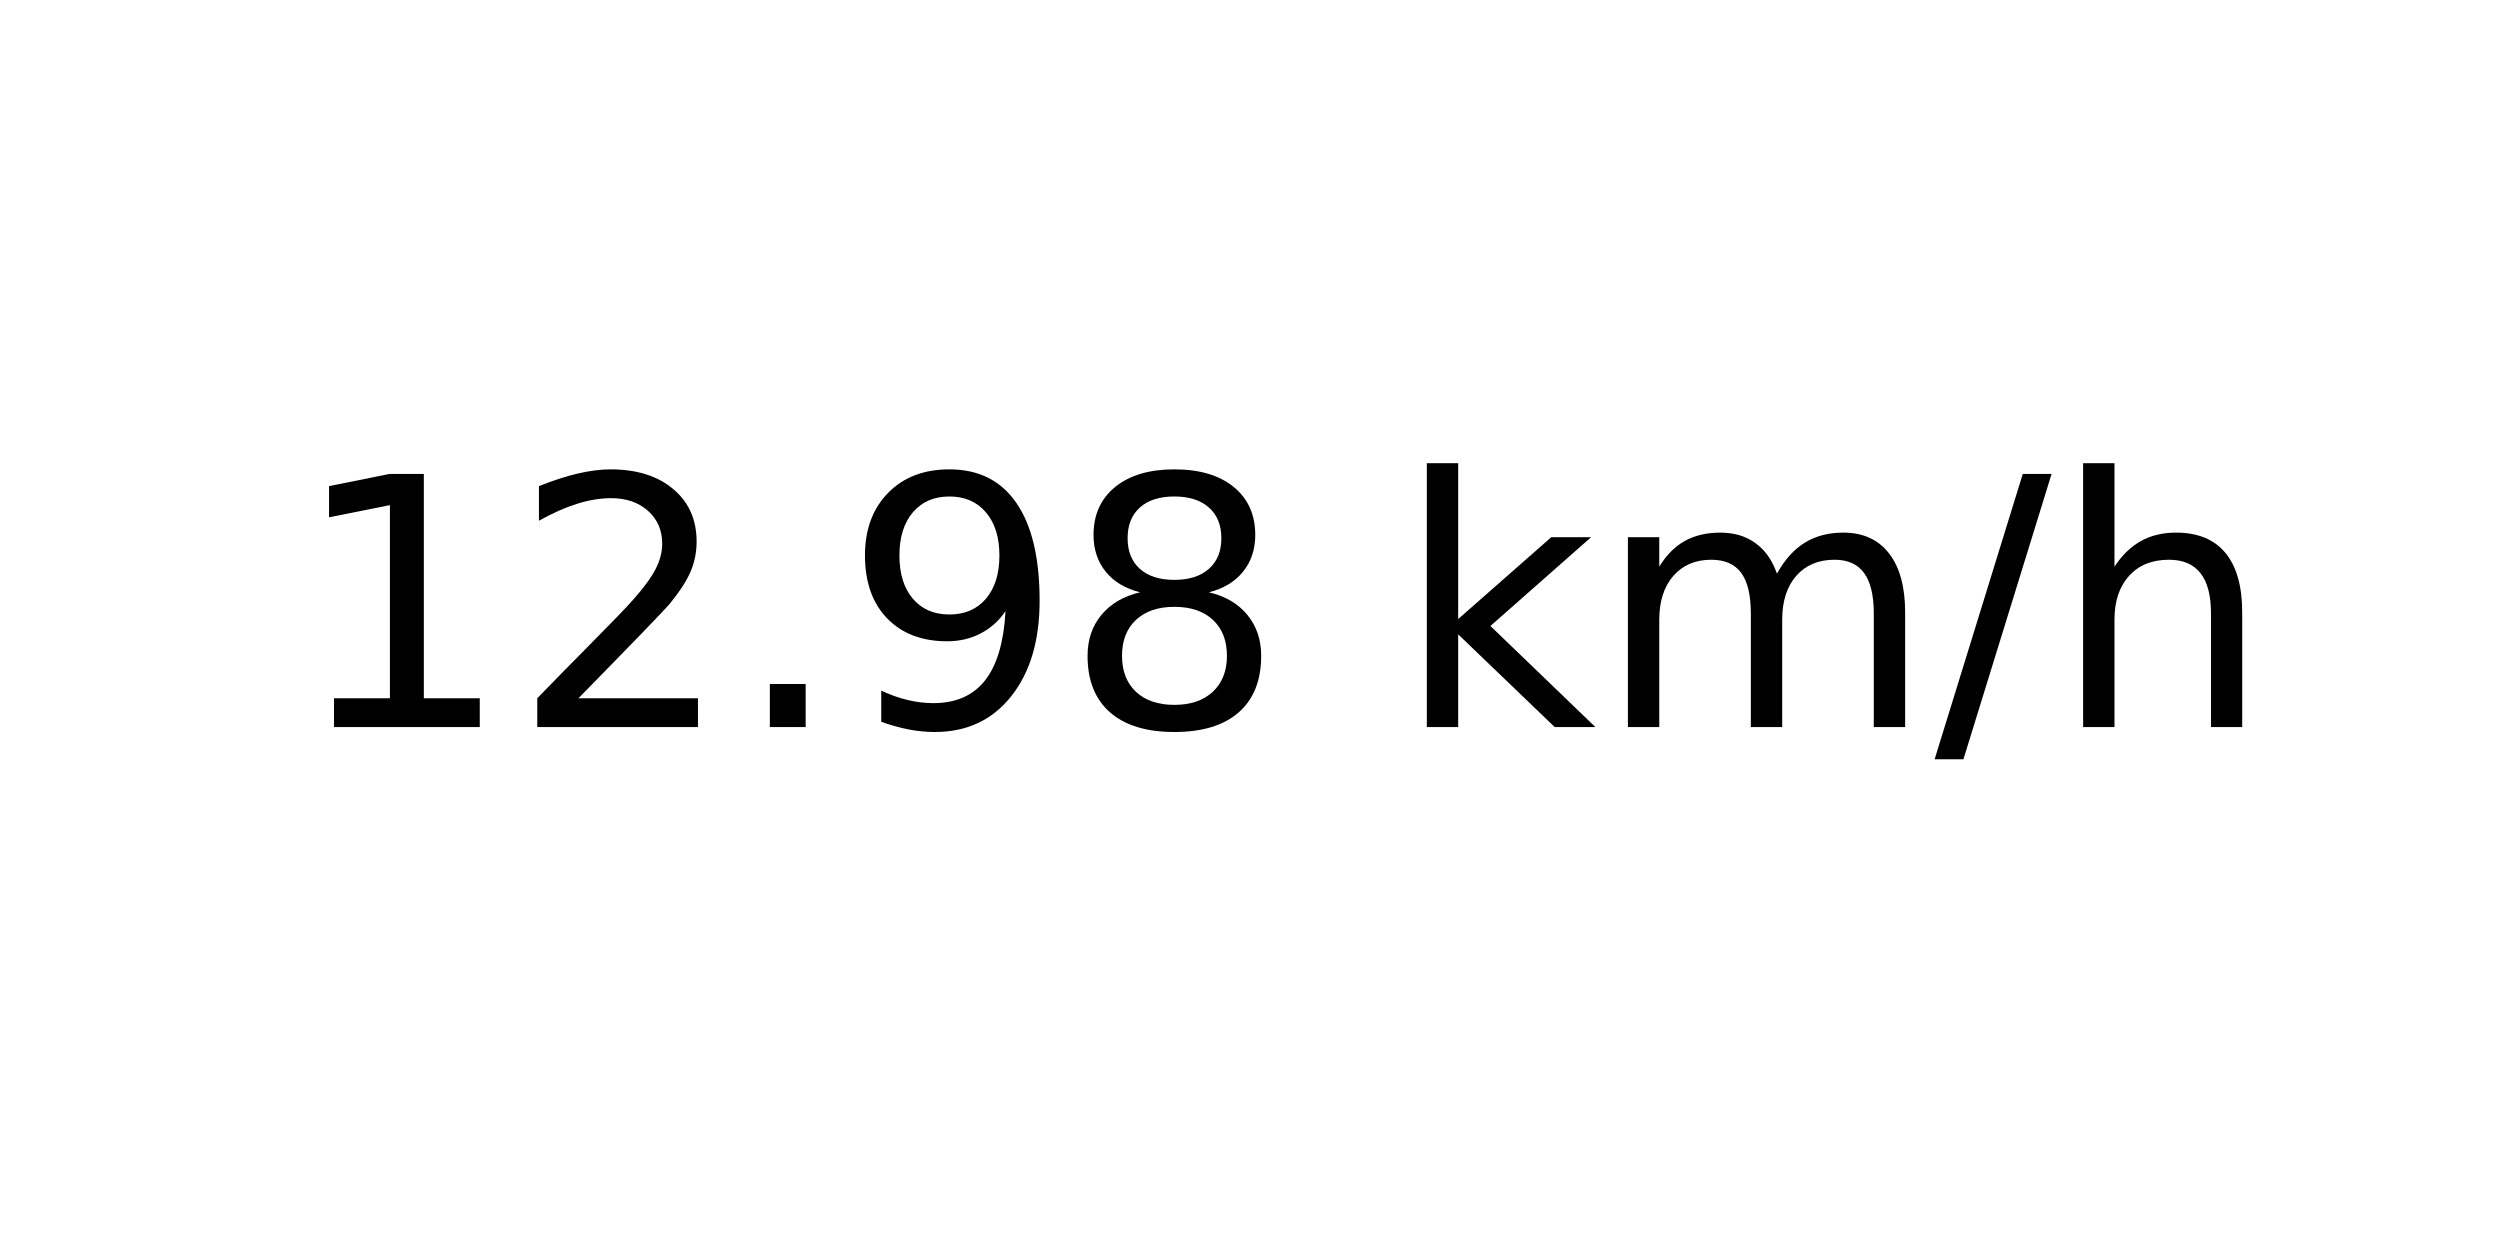
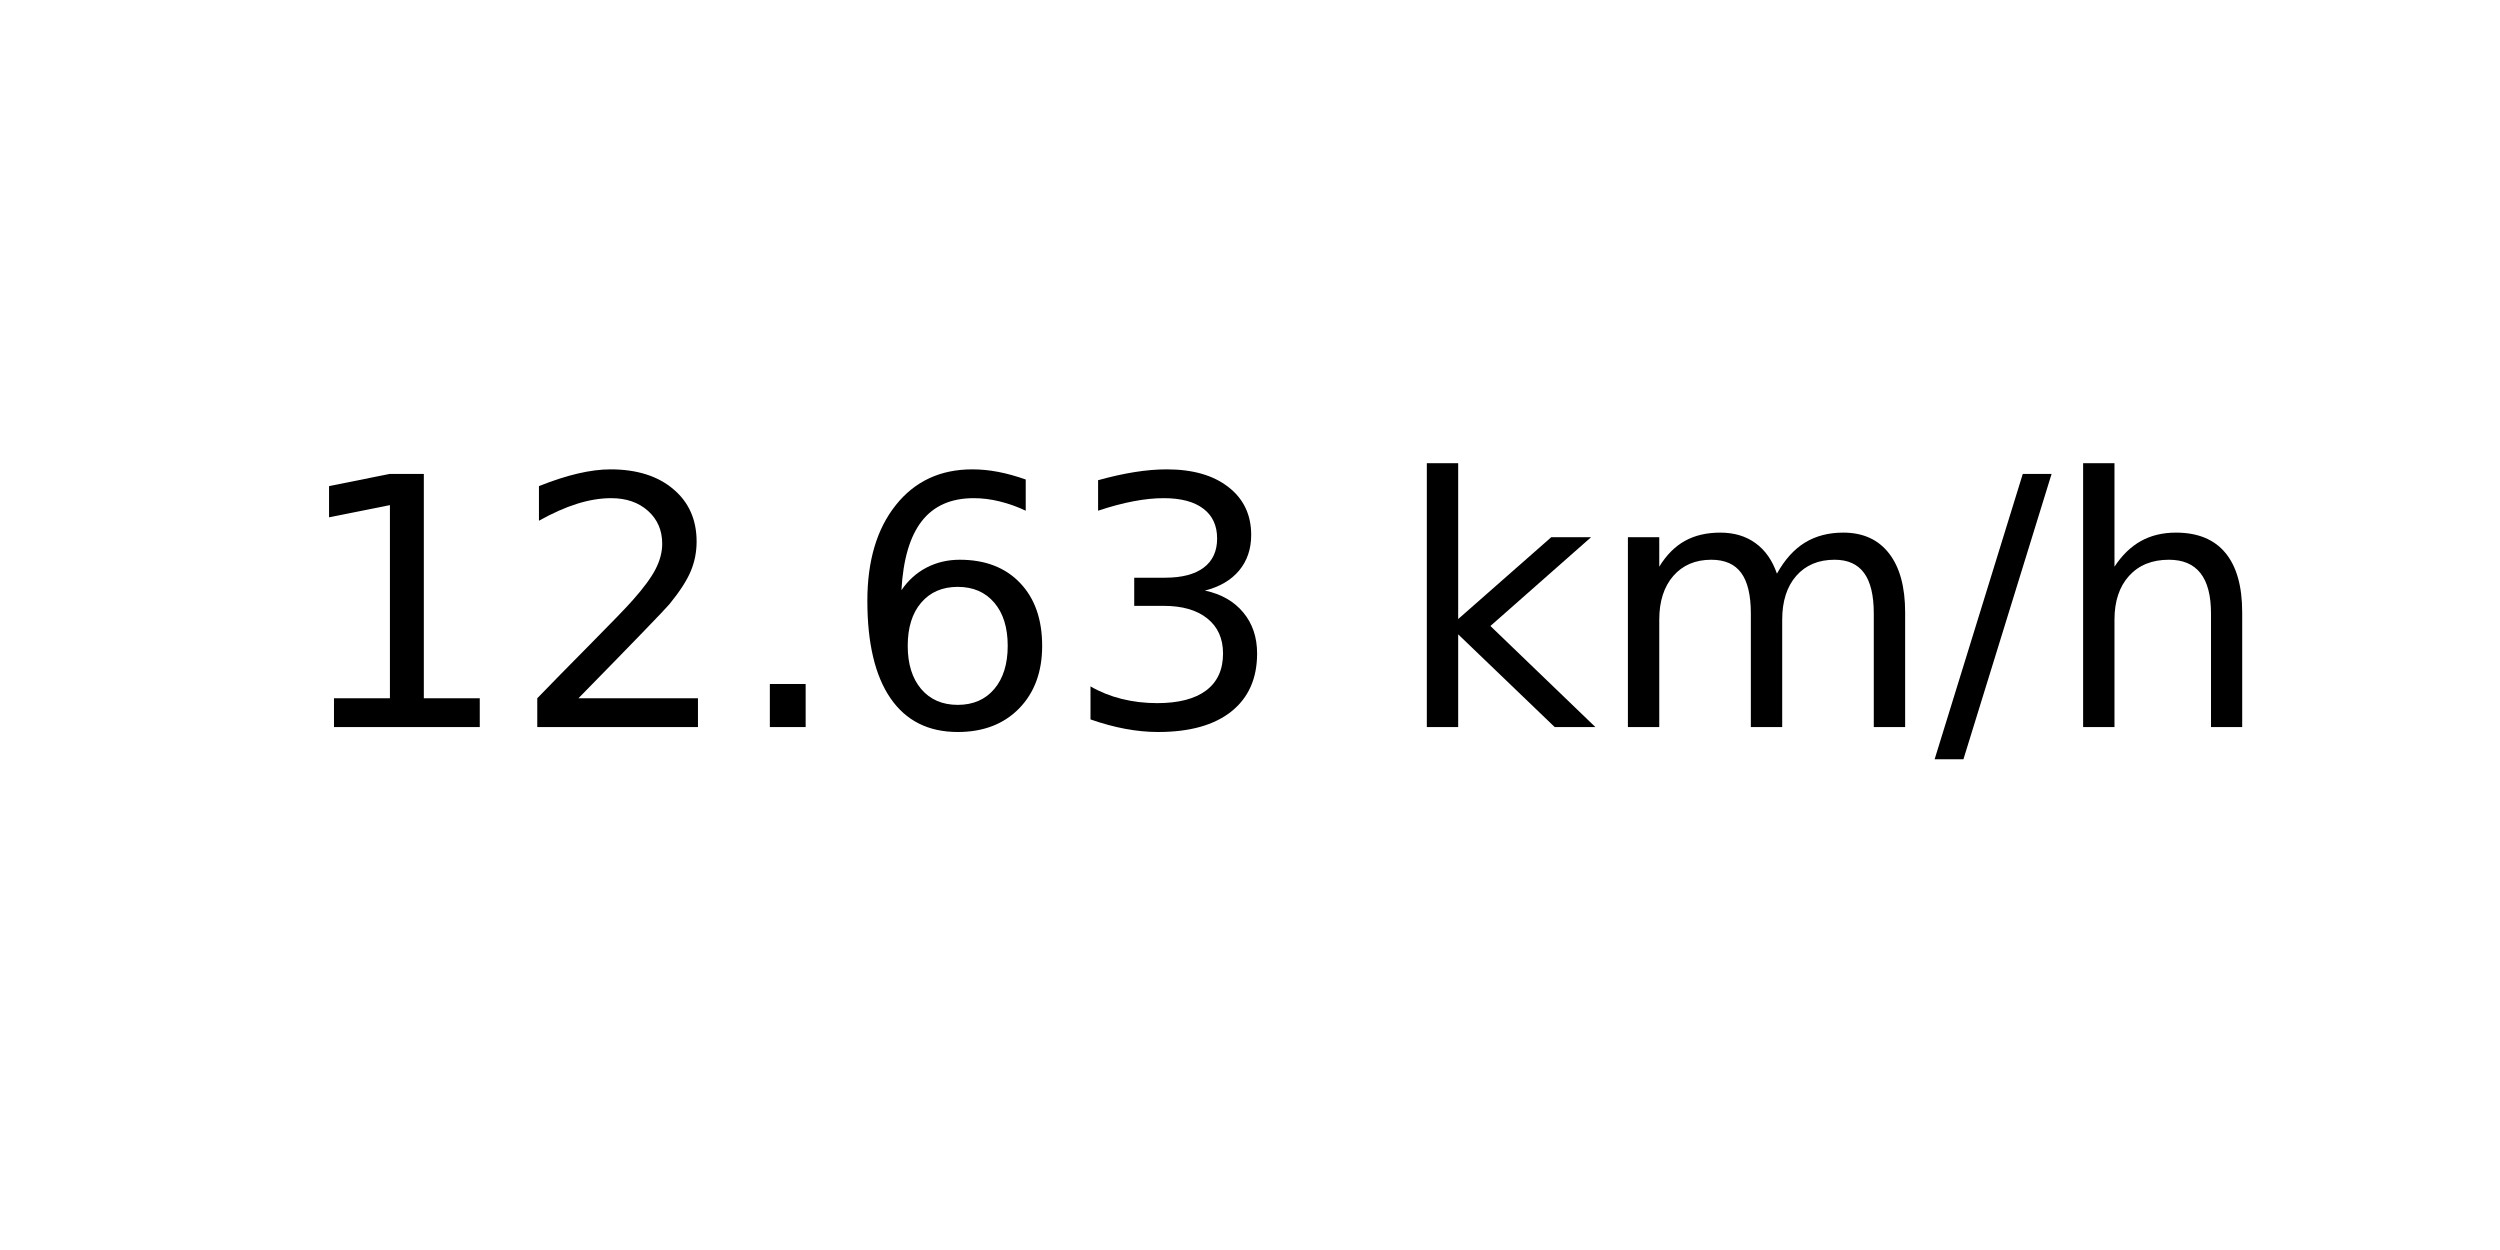
<svg xmlns="http://www.w3.org/2000/svg" xmlns:xlink="http://www.w3.org/1999/xlink" width="72pt" height="36pt" viewBox="0 0 72 36" version="1.1">
  <defs>
    <style type="text/css">*{stroke-linejoin: round; stroke-linecap: butt}</style>
  </defs>
  <g id="figure_1">
    <g id="axes_1">
      <g id="text_1">
        <g transform="translate(8.378125 20.93937) scale(0.1 -0.1)">
          <defs>
            <path id="DejaVuSans-31" d="M 794 531  L 1825 531  L 1825 4091  L 703 3866  L 703 4441  L 1819 4666  L 2450 4666  L 2450 531  L 3481 531  L 3481 0  L 794 0  L 794 531  z " transform="scale(0.015625)" />
            <path id="DejaVuSans-32" d="M 1228 531  L 3431 531  L 3431 0  L 469 0  L 469 531  Q 828 903 1448 1529  Q 2069 2156 2228 2338  Q 2531 2678 2651 2914  Q 2772 3150 2772 3378  Q 2772 3750 2511 3984  Q 2250 4219 1831 4219  Q 1534 4219 1204 4116  Q 875 4013 500 3803  L 500 4441  Q 881 4594 1212 4672  Q 1544 4750 1819 4750  Q 2544 4750 2975 4387  Q 3406 4025 3406 3419  Q 3406 3131 3298 2873  Q 3191 2616 2906 2266  Q 2828 2175 2409 1742  Q 1991 1309 1228 531  z " transform="scale(0.015625)" />
            <path id="DejaVuSans-2e" d="M 684 794  L 1344 794  L 1344 0  L 684 0  L 684 794  z " transform="scale(0.015625)" />
-             <path id="DejaVuSans-39" d="M 703 97  L 703 672  Q 941 559 1184 500  Q 1428 441 1663 441  Q 2288 441 2617 861  Q 2947 1281 2994 2138  Q 2813 1869 2534 1725  Q 2256 1581 1919 1581  Q 1219 1581 811 2004  Q 403 2428 403 3163  Q 403 3881 828 4315  Q 1253 4750 1959 4750  Q 2769 4750 3195 4129  Q 3622 3509 3622 2328  Q 3622 1225 3098 567  Q 2575 -91 1691 -91  Q 1453 -91 1209 -44  Q 966 3 703 97  z M 1959 2075  Q 2384 2075 2632 2365  Q 2881 2656 2881 3163  Q 2881 3666 2632 3958  Q 2384 4250 1959 4250  Q 1534 4250 1286 3958  Q 1038 3666 1038 3163  Q 1038 2656 1286 2365  Q 1534 2075 1959 2075  z " transform="scale(0.015625)" />
-             <path id="DejaVuSans-38" d="M 2034 2216  Q 1584 2216 1326 1975  Q 1069 1734 1069 1313  Q 1069 891 1326 650  Q 1584 409 2034 409  Q 2484 409 2743 651  Q 3003 894 3003 1313  Q 3003 1734 2745 1975  Q 2488 2216 2034 2216  z M 1403 2484  Q 997 2584 770 2862  Q 544 3141 544 3541  Q 544 4100 942 4425  Q 1341 4750 2034 4750  Q 2731 4750 3128 4425  Q 3525 4100 3525 3541  Q 3525 3141 3298 2862  Q 3072 2584 2669 2484  Q 3125 2378 3379 2068  Q 3634 1759 3634 1313  Q 3634 634 3220 271  Q 2806 -91 2034 -91  Q 1263 -91 848 271  Q 434 634 434 1313  Q 434 1759 690 2068  Q 947 2378 1403 2484  z M 1172 3481  Q 1172 3119 1398 2916  Q 1625 2713 2034 2713  Q 2441 2713 2670 2916  Q 2900 3119 2900 3481  Q 2900 3844 2670 4047  Q 2441 4250 2034 4250  Q 1625 4250 1398 4047  Q 1172 3844 1172 3481  z " transform="scale(0.015625)" />
+             <path id="DejaVuSans-36" d="M 2113 2584  Q 1688 2584 1439 2293  Q 1191 2003 1191 1497  Q 1191 994 1439 701  Q 1688 409 2113 409  Q 2538 409 2786 701  Q 3034 994 3034 1497  Q 3034 2003 2786 2293  Q 2538 2584 2113 2584  z M 3366 4563  L 3366 3988  Q 3128 4100 2886 4159  Q 2644 4219 2406 4219  Q 1781 4219 1451 3797  Q 1122 3375 1075 2522  Q 1259 2794 1537 2939  Q 1816 3084 2150 3084  Q 2853 3084 3261 2657  Q 3669 2231 3669 1497  Q 3669 778 3244 343  Q 2819 -91 2113 -91  Q 1303 -91 875 529  Q 447 1150 447 2328  Q 447 3434 972 4092  Q 1497 4750 2381 4750  Q 2619 4750 2861 4703  Q 3103 4656 3366 4563  z " transform="scale(0.015625)" />
+             <path id="DejaVuSans-33" d="M 2597 2516  Q 3050 2419 3304 2112  Q 3559 1806 3559 1356  Q 3559 666 3084 287  Q 2609 -91 1734 -91  Q 1441 -91 1130 -33  Q 819 25 488 141  L 488 750  Q 750 597 1062 519  Q 1375 441 1716 441  Q 2309 441 2620 675  Q 2931 909 2931 1356  Q 2931 1769 2642 2001  Q 2353 2234 1838 2234  L 1294 2234  L 1294 2753  L 1863 2753  Q 2328 2753 2575 2939  Q 2822 3125 2822 3475  Q 2822 3834 2567 4026  Q 2313 4219 1838 4219  Q 1578 4219 1281 4162  Q 984 4106 628 3988  L 628 4550  Q 988 4650 1302 4700  Q 1616 4750 1894 4750  Q 2613 4750 3031 4423  Q 3450 4097 3450 3541  Q 3450 3153 3228 2886  Q 3006 2619 2597 2516  z " transform="scale(0.015625)" />
            <path id="DejaVuSans-20" transform="scale(0.015625)" />
            <path id="DejaVuSans-6b" d="M 581 4863  L 1159 4863  L 1159 1991  L 2875 3500  L 3609 3500  L 1753 1863  L 3688 0  L 2938 0  L 1159 1709  L 1159 0  L 581 0  L 581 4863  z " transform="scale(0.015625)" />
            <path id="DejaVuSans-6d" d="M 3328 2828  Q 3544 3216 3844 3400  Q 4144 3584 4550 3584  Q 5097 3584 5394 3201  Q 5691 2819 5691 2113  L 5691 0  L 5113 0  L 5113 2094  Q 5113 2597 4934 2840  Q 4756 3084 4391 3084  Q 3944 3084 3684 2787  Q 3425 2491 3425 1978  L 3425 0  L 2847 0  L 2847 2094  Q 2847 2600 2669 2842  Q 2491 3084 2119 3084  Q 1678 3084 1418 2786  Q 1159 2488 1159 1978  L 1159 0  L 581 0  L 581 3500  L 1159 3500  L 1159 2956  Q 1356 3278 1631 3431  Q 1906 3584 2284 3584  Q 2666 3584 2933 3390  Q 3200 3197 3328 2828  z " transform="scale(0.015625)" />
            <path id="DejaVuSans-2f" d="M 1625 4666  L 2156 4666  L 531 -594  L 0 -594  L 1625 4666  z " transform="scale(0.015625)" />
            <path id="DejaVuSans-68" d="M 3513 2113  L 3513 0  L 2938 0  L 2938 2094  Q 2938 2591 2744 2837  Q 2550 3084 2163 3084  Q 1697 3084 1428 2787  Q 1159 2491 1159 1978  L 1159 0  L 581 0  L 581 4863  L 1159 4863  L 1159 2956  Q 1366 3272 1645 3428  Q 1925 3584 2291 3584  Q 2894 3584 3203 3211  Q 3513 2838 3513 2113  z " transform="scale(0.015625)" />
          </defs>
          <use xlink:href="#DejaVuSans-31" />
          <use xlink:href="#DejaVuSans-32" x="63.623" />
          <use xlink:href="#DejaVuSans-2e" x="127.246" />
-           <use xlink:href="#DejaVuSans-39" x="159.033" />
-           <use xlink:href="#DejaVuSans-38" x="222.656" />
+           <use xlink:href="#DejaVuSans-36" x="159.033" />
+           <use xlink:href="#DejaVuSans-33" x="222.656" />
          <use xlink:href="#DejaVuSans-20" x="286.279" />
          <use xlink:href="#DejaVuSans-6b" x="318.066" />
          <use xlink:href="#DejaVuSans-6d" x="375.977" />
          <use xlink:href="#DejaVuSans-2f" x="473.389" />
          <use xlink:href="#DejaVuSans-68" x="507.08" />
        </g>
      </g>
    </g>
  </g>
</svg>
